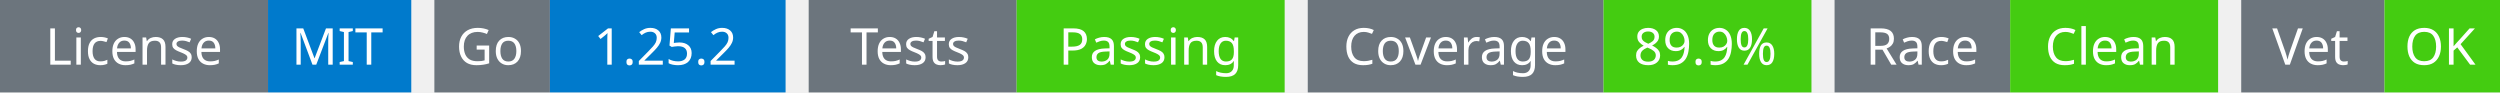
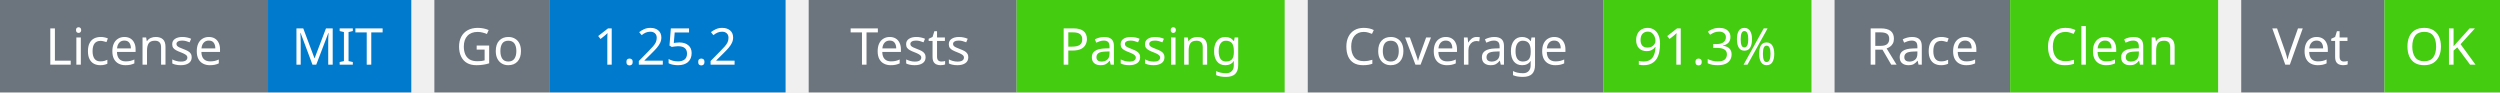
<svg xmlns="http://www.w3.org/2000/svg" width="541" height="20" viewBox="0 0 541 20">
  <g transform="translate(0, 0)">
    <rect x="0" y="0" width="58" height="20" fill="#6c757d" />
    <rect x="58" y="0" width="31" height="20" fill="#007acc" />
    <text x="29" y="14" text-anchor="middle" font-family="sans-serif" font-size="11" fill="white">License</text>
    <text x="73" y="14" text-anchor="middle" font-family="sans-serif" font-size="11" fill="white">MIT</text>
  </g>
  <g transform="translate(94, 0)">
    <rect x="0" y="0" width="25" height="20" fill="#6c757d" />
    <rect x="25" y="0" width="51" height="20" fill="#007acc" />
    <text x="12" y="14" text-anchor="middle" font-family="sans-serif" font-size="11" fill="white">Go</text>
    <text x="50" y="14" text-anchor="middle" font-family="sans-serif" font-size="11" fill="white">1.25.2</text>
  </g>
  <g transform="translate(175, 0)">
    <rect x="0" y="0" width="45" height="20" fill="#6c757d" />
    <rect x="45" y="0" width="58" height="20" fill="#4c1" />
    <text x="22" y="14" text-anchor="middle" font-family="sans-serif" font-size="11" fill="white">Tests</text>
    <text x="74" y="14" text-anchor="middle" font-family="sans-serif" font-size="11" fill="white">Passing</text>
  </g>
  <g transform="translate(283, 0)">
    <rect x="0" y="0" width="64" height="20" fill="#6c757d" />
    <rect x="64" y="0" width="45" height="20" fill="#4c1" />
    <text x="32" y="14" text-anchor="middle" font-family="sans-serif" font-size="11" fill="white">Coverage</text>
-     <text x="86" y="14" text-anchor="middle" font-family="sans-serif" font-size="11" fill="white">89.9%</text>
+     <text x="86" y="14" text-anchor="middle" font-family="sans-serif" font-size="11" fill="white">91.3%</text>
  </g>
  <g transform="translate(397, 0)">
    <rect x="0" y="0" width="38" height="20" fill="#6c757d" />
    <rect x="38" y="0" width="45" height="20" fill="#4c1" />
    <text x="19" y="14" text-anchor="middle" font-family="sans-serif" font-size="11" fill="white">Race</text>
    <text x="60" y="14" text-anchor="middle" font-family="sans-serif" font-size="11" fill="white">Clean</text>
  </g>
  <g transform="translate(485, 0)">
    <rect x="0" y="0" width="31" height="20" fill="#6c757d" />
    <rect x="31" y="0" width="25" height="20" fill="#4c1" />
    <text x="15" y="14" text-anchor="middle" font-family="sans-serif" font-size="11" fill="white">Vet</text>
    <text x="43" y="14" text-anchor="middle" font-family="sans-serif" font-size="11" fill="white">OK</text>
  </g>
</svg>
